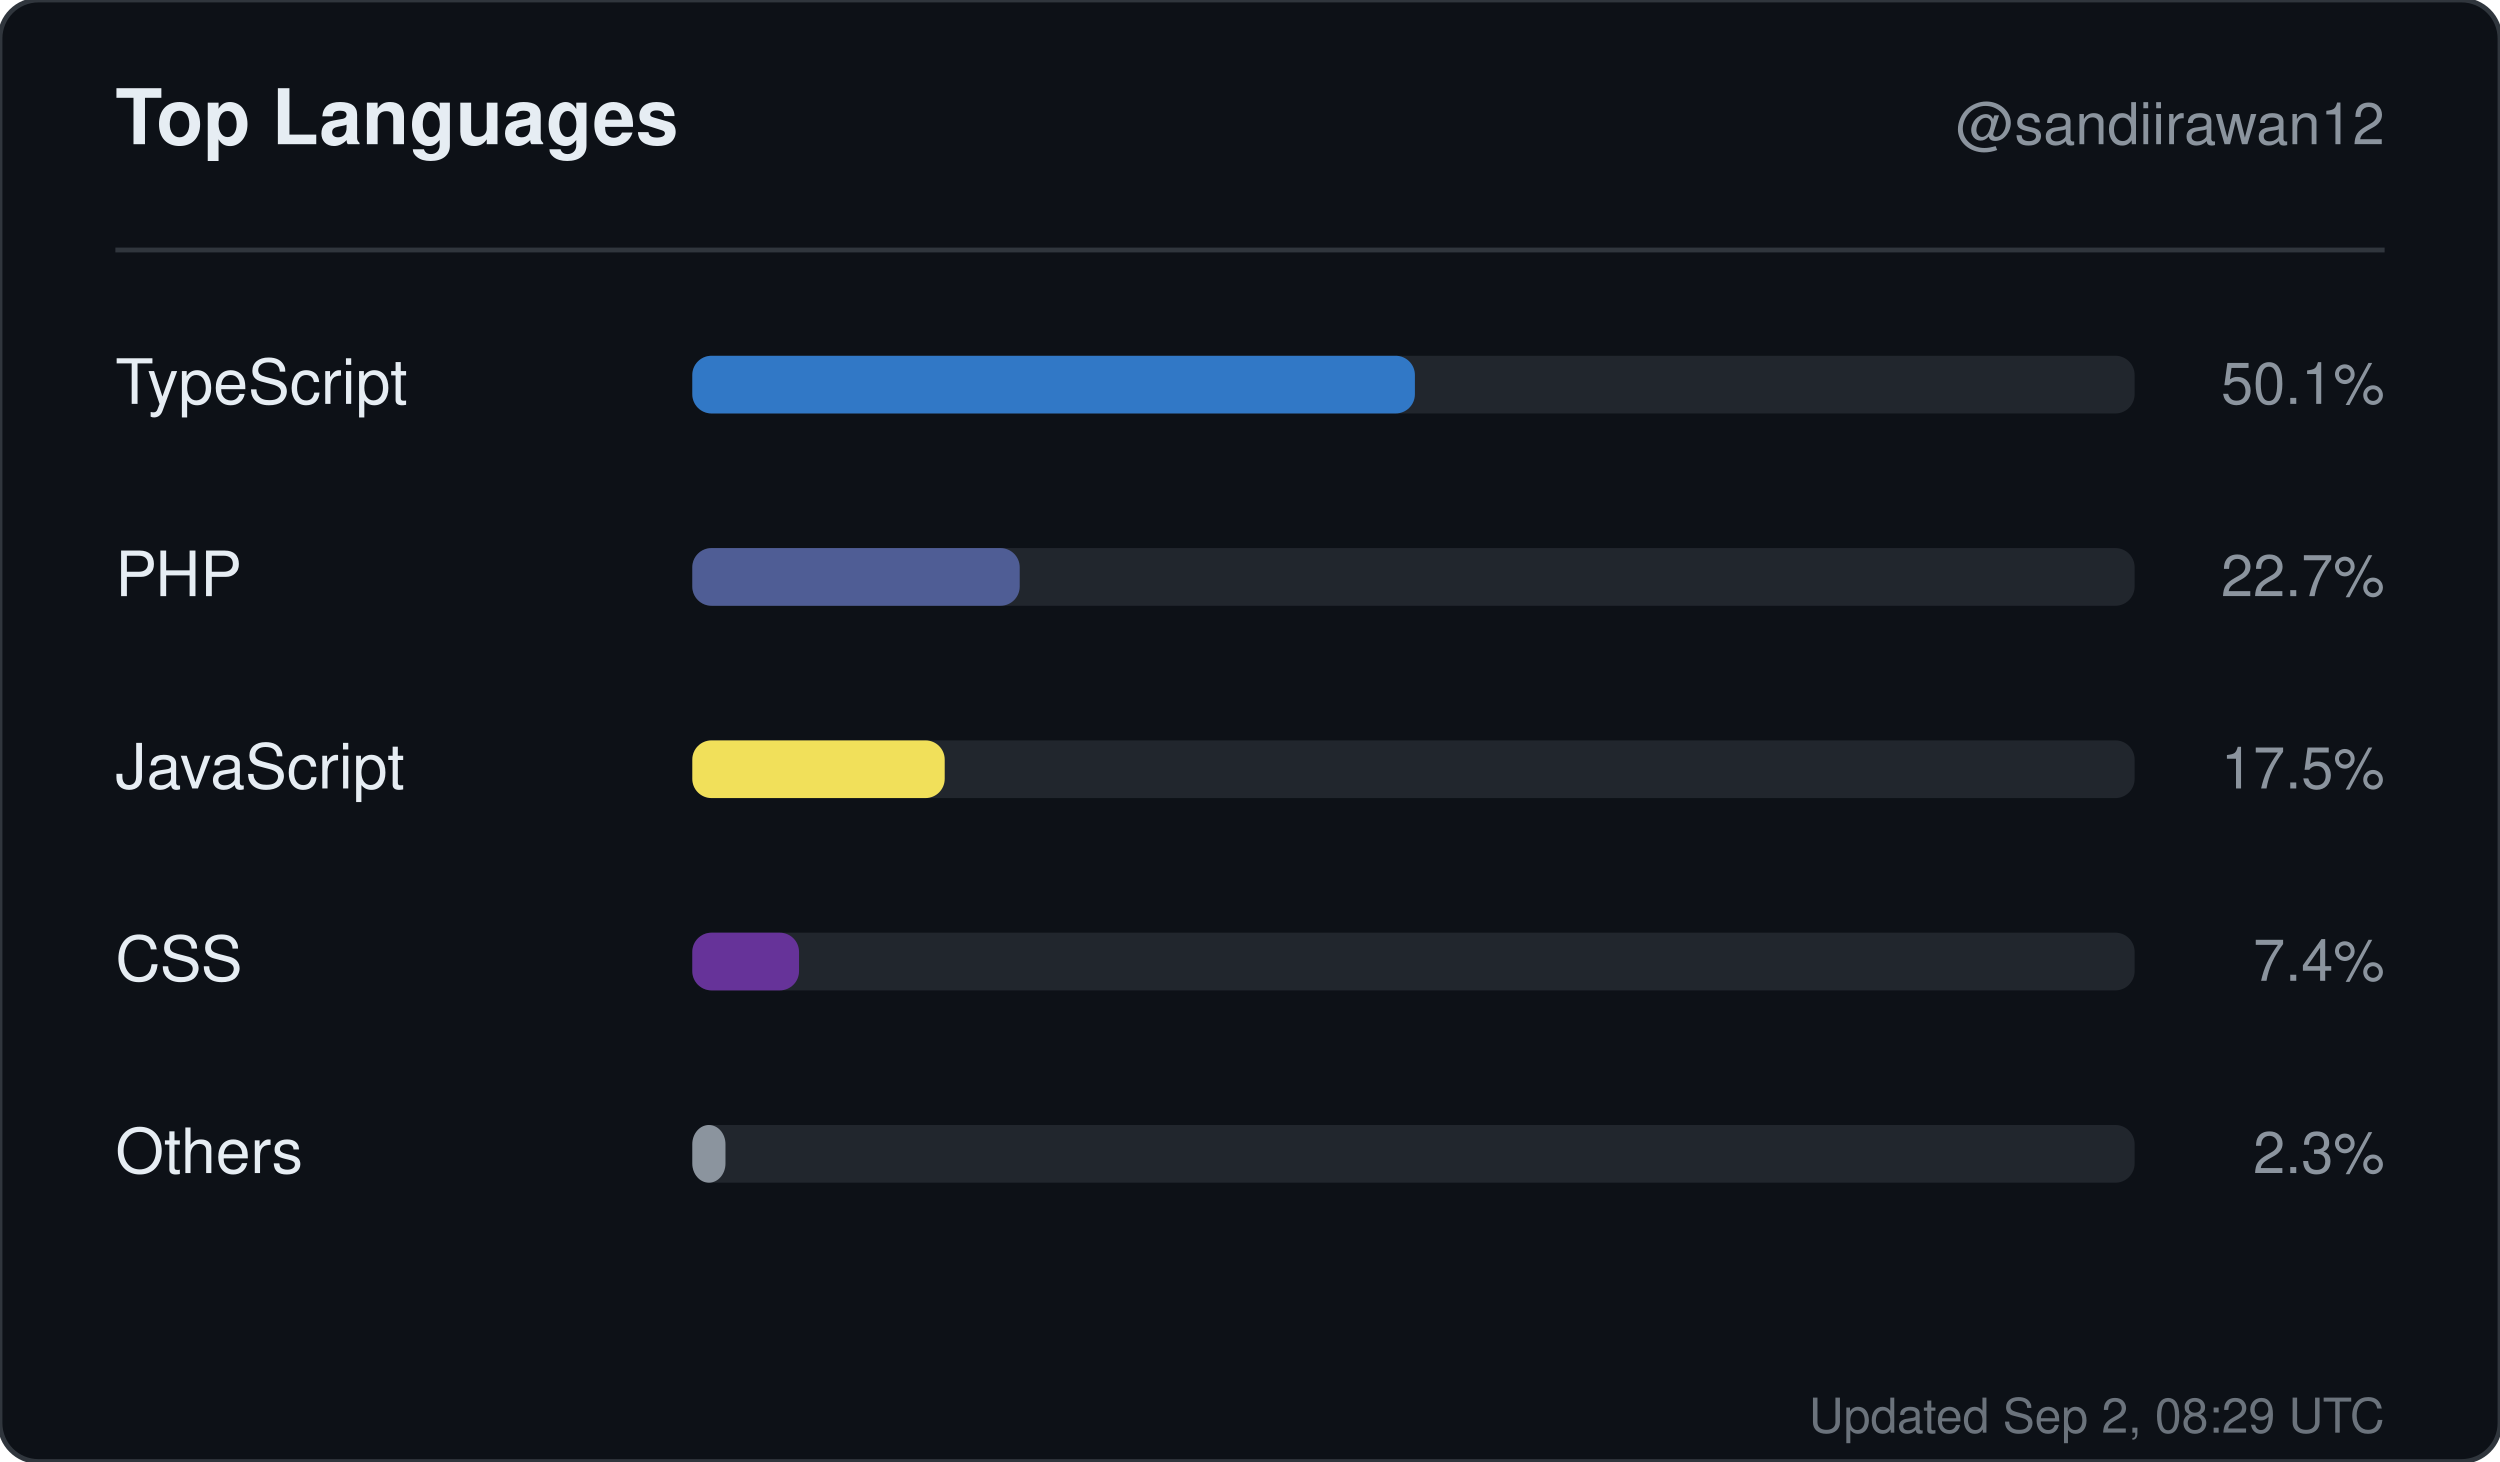
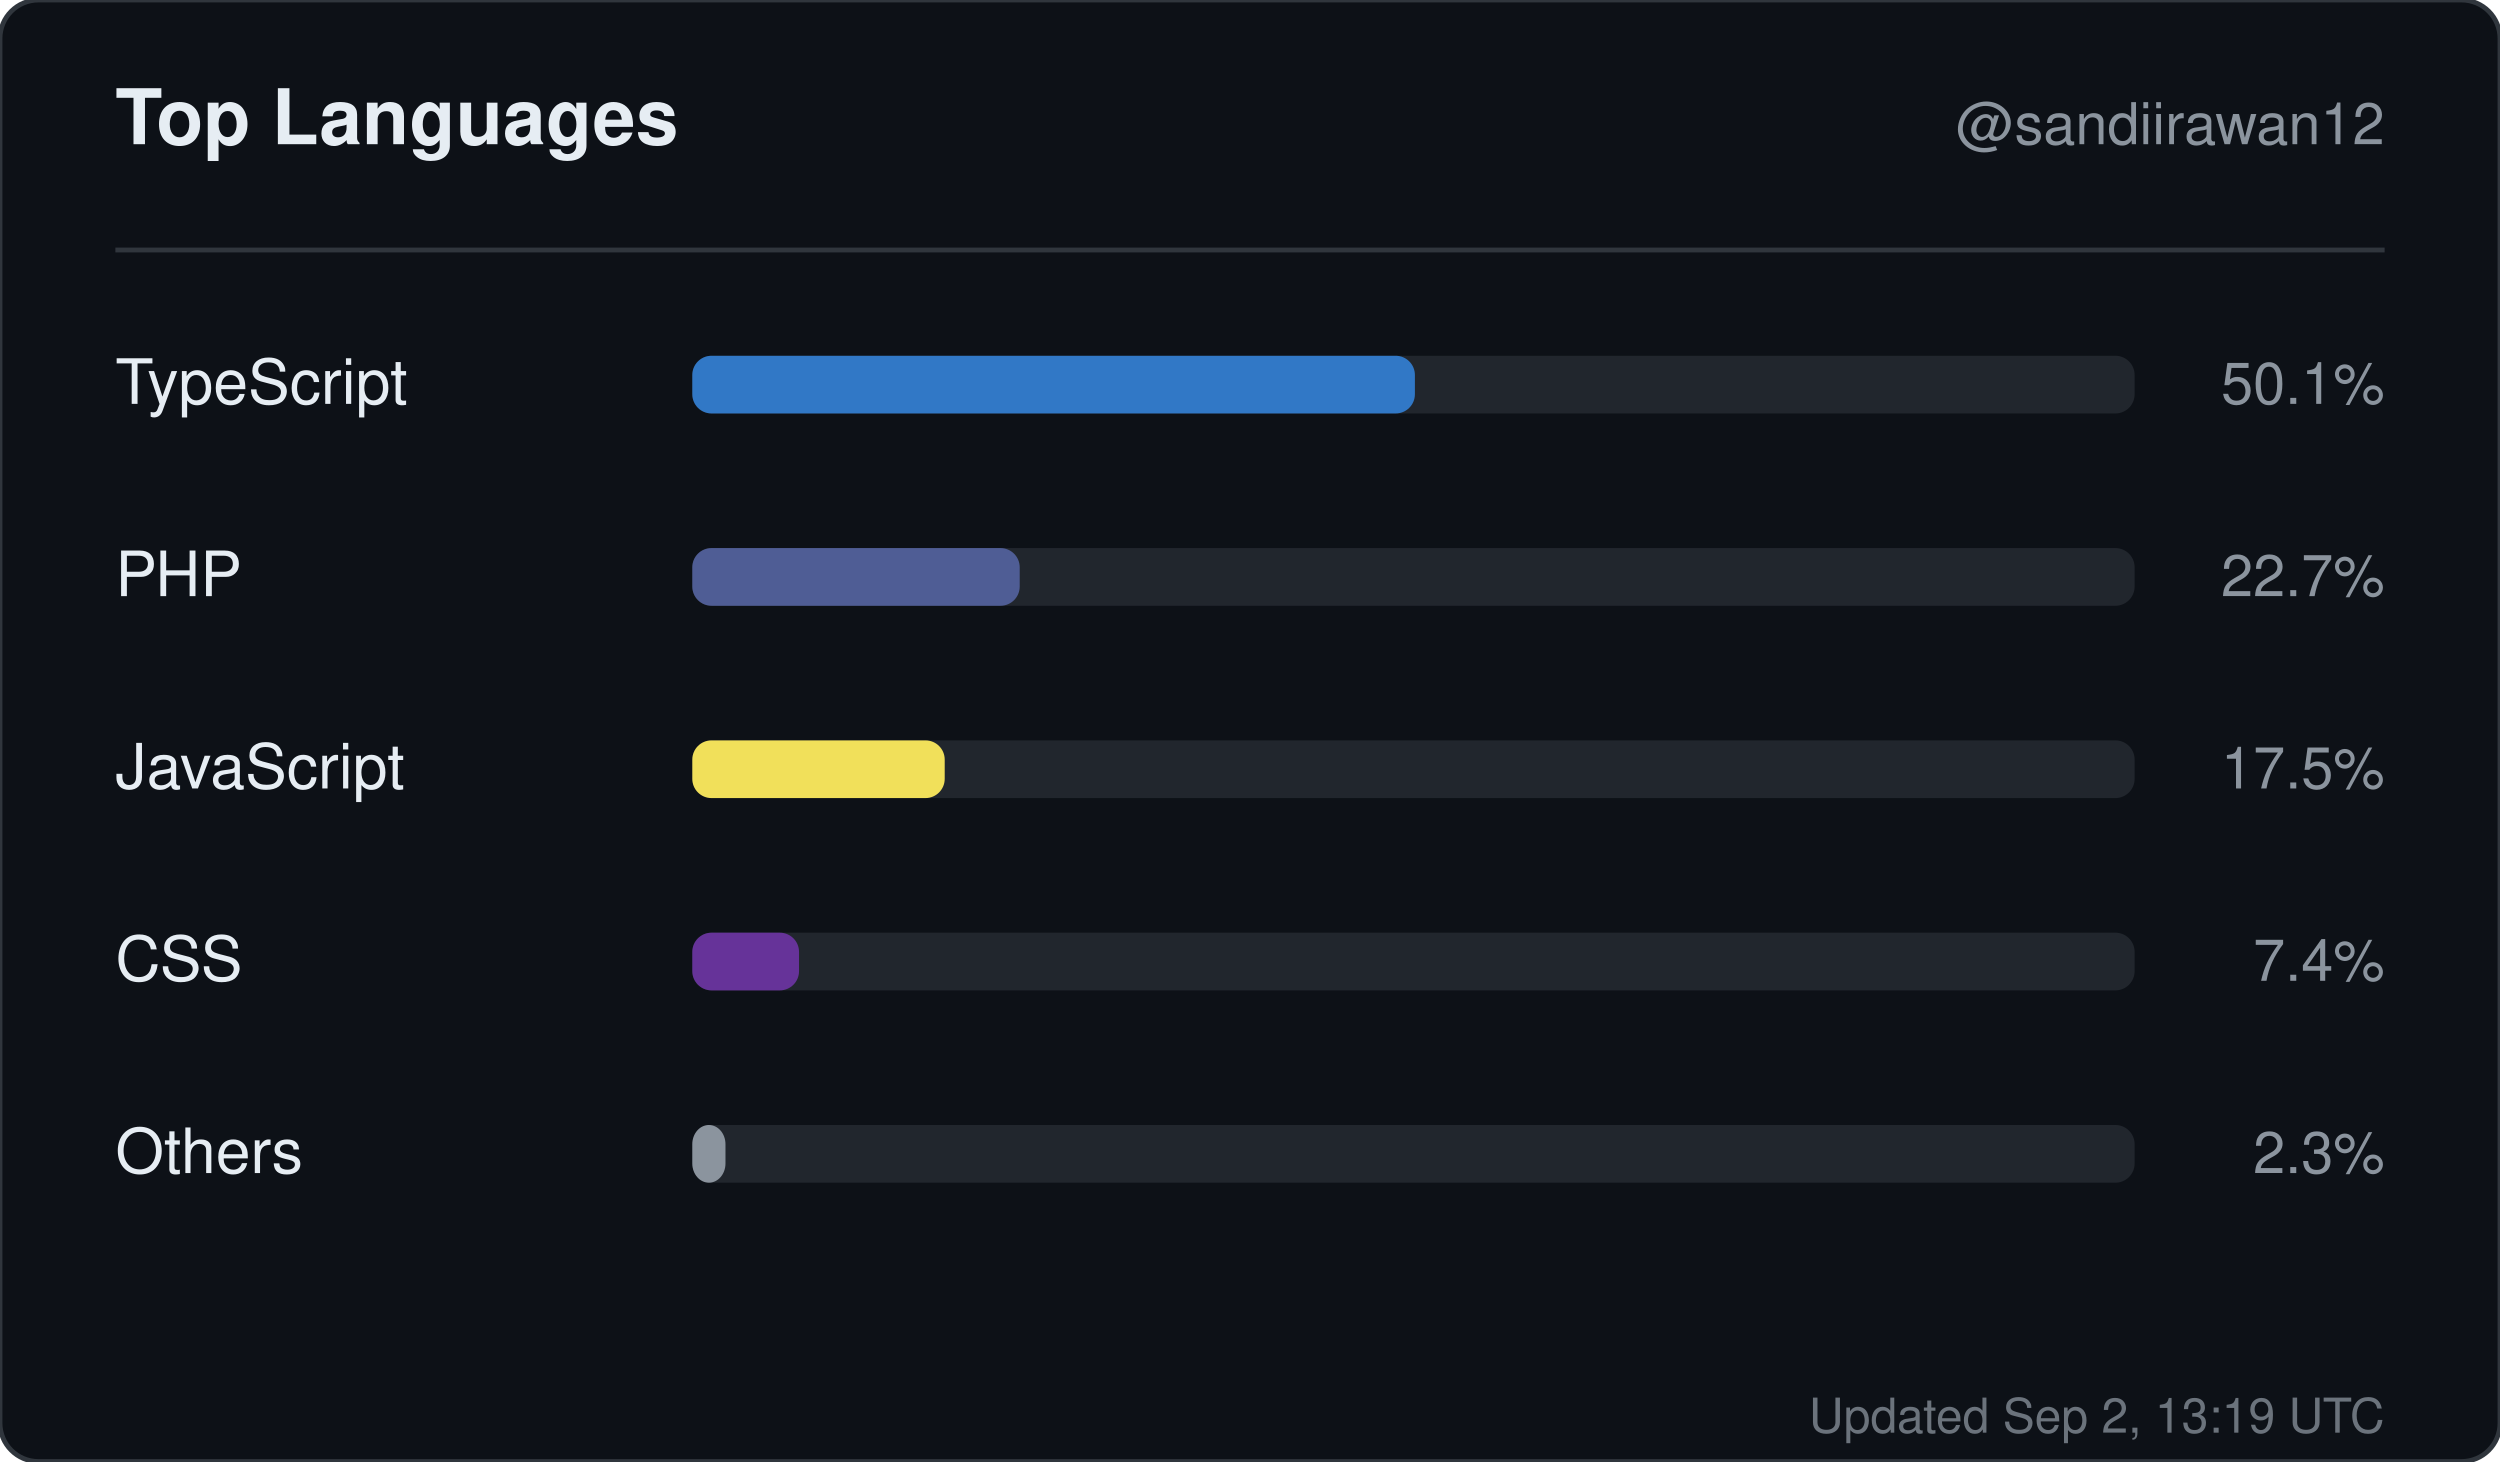
<svg xmlns="http://www.w3.org/2000/svg" width="520" height="304" viewBox="0 0 520 304" role="img" aria-label="Top languages for sandiirawan12">
  <rect width="520" height="304" rx="8" fill="#0d1117" stroke="#30363d" />
  <g font-family="-apple-system, BlinkMacSystemFont, Segoe UI, Helvetica, Arial, sans-serif">
    <text x="24" y="30" fill="#e6edf3" font-size="16" font-weight="700">Top Languages</text>
    <text x="496" y="30" fill="#8b949e" font-size="12" text-anchor="end">@sandiirawan12</text>
    <line x1="24" y1="52" x2="496" y2="52" stroke="#30363d" />
    <text x="24" y="84" fill="#e6edf3" font-size="13">TypeScript</text>
    <rect x="144" y="74" width="300" height="12" rx="4" fill="#21262d" />
    <rect x="144" y="74" width="150.3" height="12" rx="4" fill="#3178c6" />
    <text x="496" y="84" fill="#8b949e" font-size="12" text-anchor="end">50.1%</text>
    <text x="24" y="124" fill="#e6edf3" font-size="13">PHP</text>
    <rect x="144" y="114" width="300" height="12" rx="4" fill="#21262d" />
    <rect x="144" y="114" width="68.1" height="12" rx="4" fill="#4F5D95" />
    <text x="496" y="124" fill="#8b949e" font-size="12" text-anchor="end">22.7%</text>
    <text x="24" y="164" fill="#e6edf3" font-size="13">JavaScript</text>
    <rect x="144" y="154" width="300" height="12" rx="4" fill="#21262d" />
    <rect x="144" y="154" width="52.5" height="12" rx="4" fill="#f1e05a" />
    <text x="496" y="164" fill="#8b949e" font-size="12" text-anchor="end">17.5%</text>
    <text x="24" y="204" fill="#e6edf3" font-size="13">CSS</text>
    <rect x="144" y="194" width="300" height="12" rx="4" fill="#21262d" />
    <rect x="144" y="194" width="22.2" height="12" rx="4" fill="#663399" />
    <text x="496" y="204" fill="#8b949e" font-size="12" text-anchor="end">7.4%</text>
    <text x="24" y="244" fill="#e6edf3" font-size="13">Others</text>
    <rect x="144" y="234" width="300" height="12" rx="4" fill="#21262d" />
    <rect x="144" y="234" width="6.9" height="12" rx="4" fill="#8b949e" />
    <text x="496" y="244" fill="#8b949e" font-size="12" text-anchor="end">2.3%</text>
-     <text x="496" y="298" fill="#8b949e" font-size="10" text-anchor="end" opacity="0.75">Updated Sep 2, 08:29 UTC</text>
+     <text x="496" y="298" fill="#8b949e" font-size="10" text-anchor="end" opacity="0.75">Updated Sep 2, 13:19 UTC</text>
  </g>
</svg>
